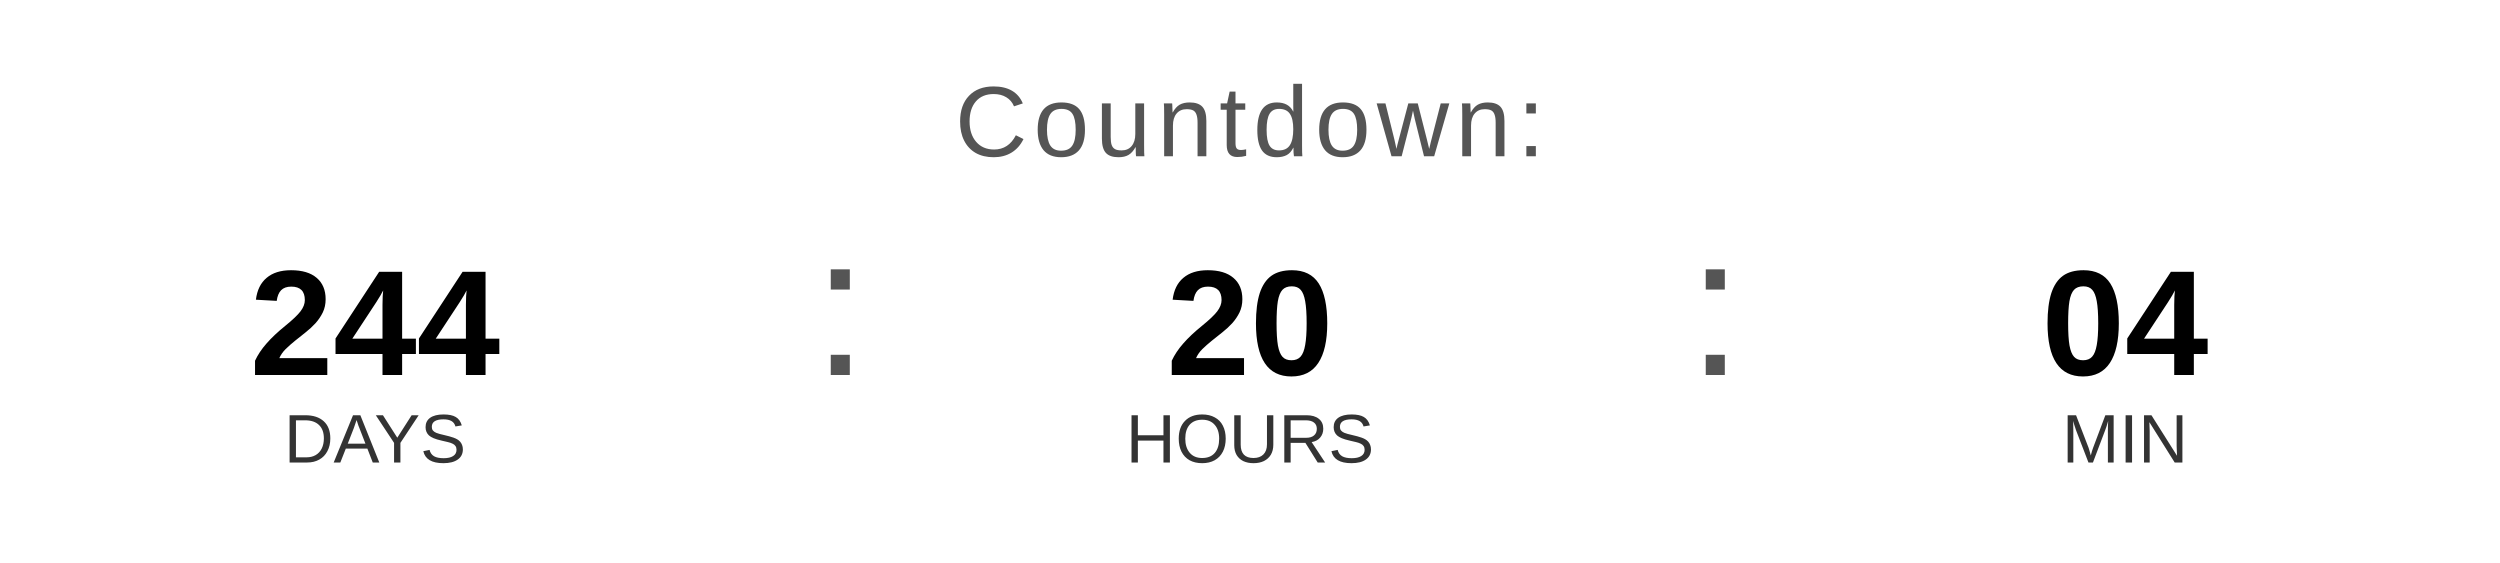
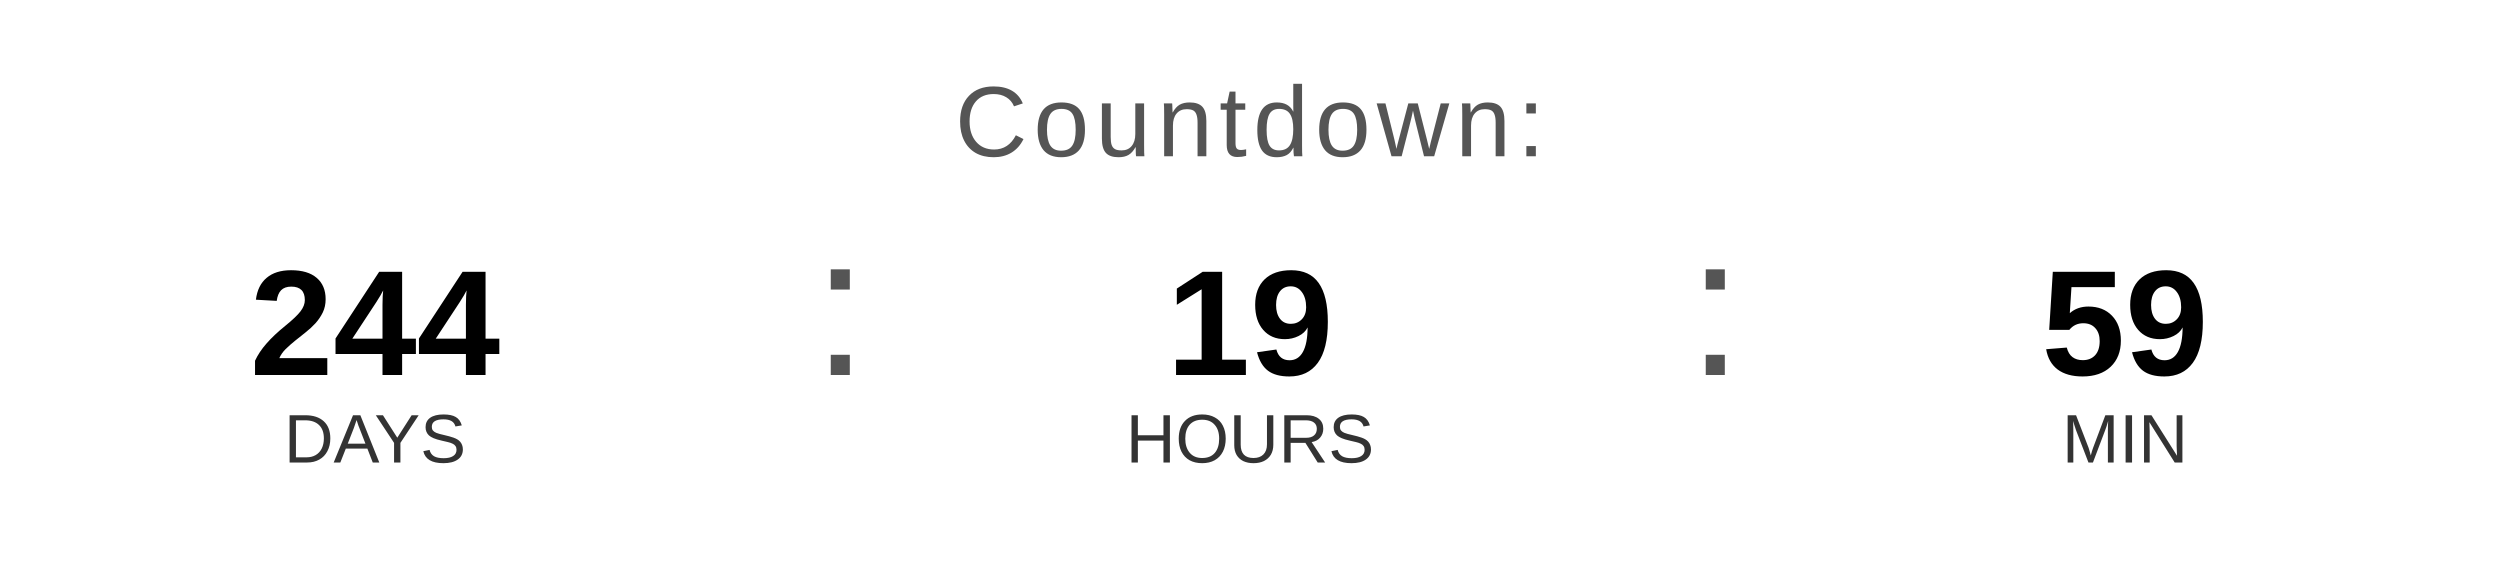
<svg xmlns="http://www.w3.org/2000/svg" width="400" height="90" viewBox="0 0 400 90">
  <text x="200" y="25" font-family="Arial, Helvetica, sans-serif" font-size="16" fill="#555555" text-anchor="middle" letter-spacing="1">
    Countdown:
  </text>
  <text x="60" y="60" font-family="Arial, Helvetica, sans-serif" font-size="24" font-weight="bold" fill="#000000" text-anchor="middle">244</text>
  <text x="60" y="74" font-family="Arial, Helvetica, sans-serif" font-size="11" fill="#333333" text-anchor="middle">DAYS</text>
  <text x="130" y="60" font-family="Arial, sans-serif" font-size="32" fill="#555555">:</text>
-   <text x="200" y="60" font-family="Arial, Helvetica, sans-serif" font-size="24" font-weight="bold" fill="#000000" text-anchor="middle">20</text>
+   <text x="200" y="60" font-family="Arial, Helvetica, sans-serif" font-size="24" font-weight="bold" fill="#000000" text-anchor="middle">19</text>
  <text x="200" y="74" font-family="Arial, Helvetica, sans-serif" font-size="11" fill="#333333" text-anchor="middle">HOURS</text>
  <text x="270" y="60" font-family="Arial, sans-serif" font-size="32" fill="#555555">:</text>
-   <text x="340" y="60" font-family="Arial, Helvetica, sans-serif" font-size="24" font-weight="bold" fill="#000000" text-anchor="middle">04</text>
+   <text x="340" y="60" font-family="Arial, Helvetica, sans-serif" font-size="24" font-weight="bold" fill="#000000" text-anchor="middle">59</text>
  <text x="340" y="74" font-family="Arial, Helvetica, sans-serif" font-size="11" fill="#333333" text-anchor="middle">MIN</text>
</svg>
